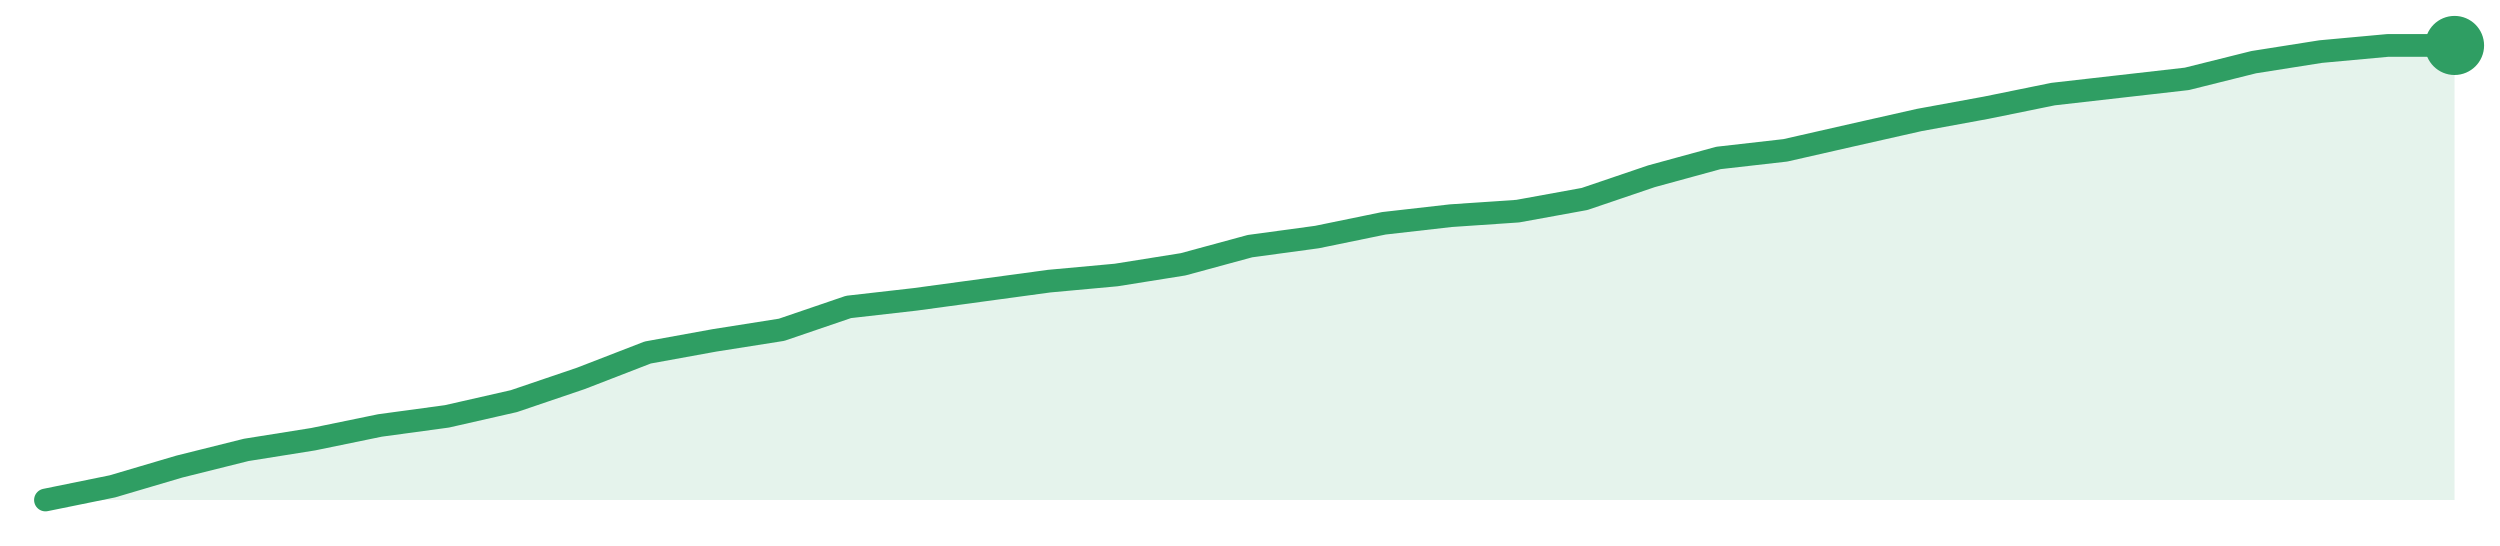
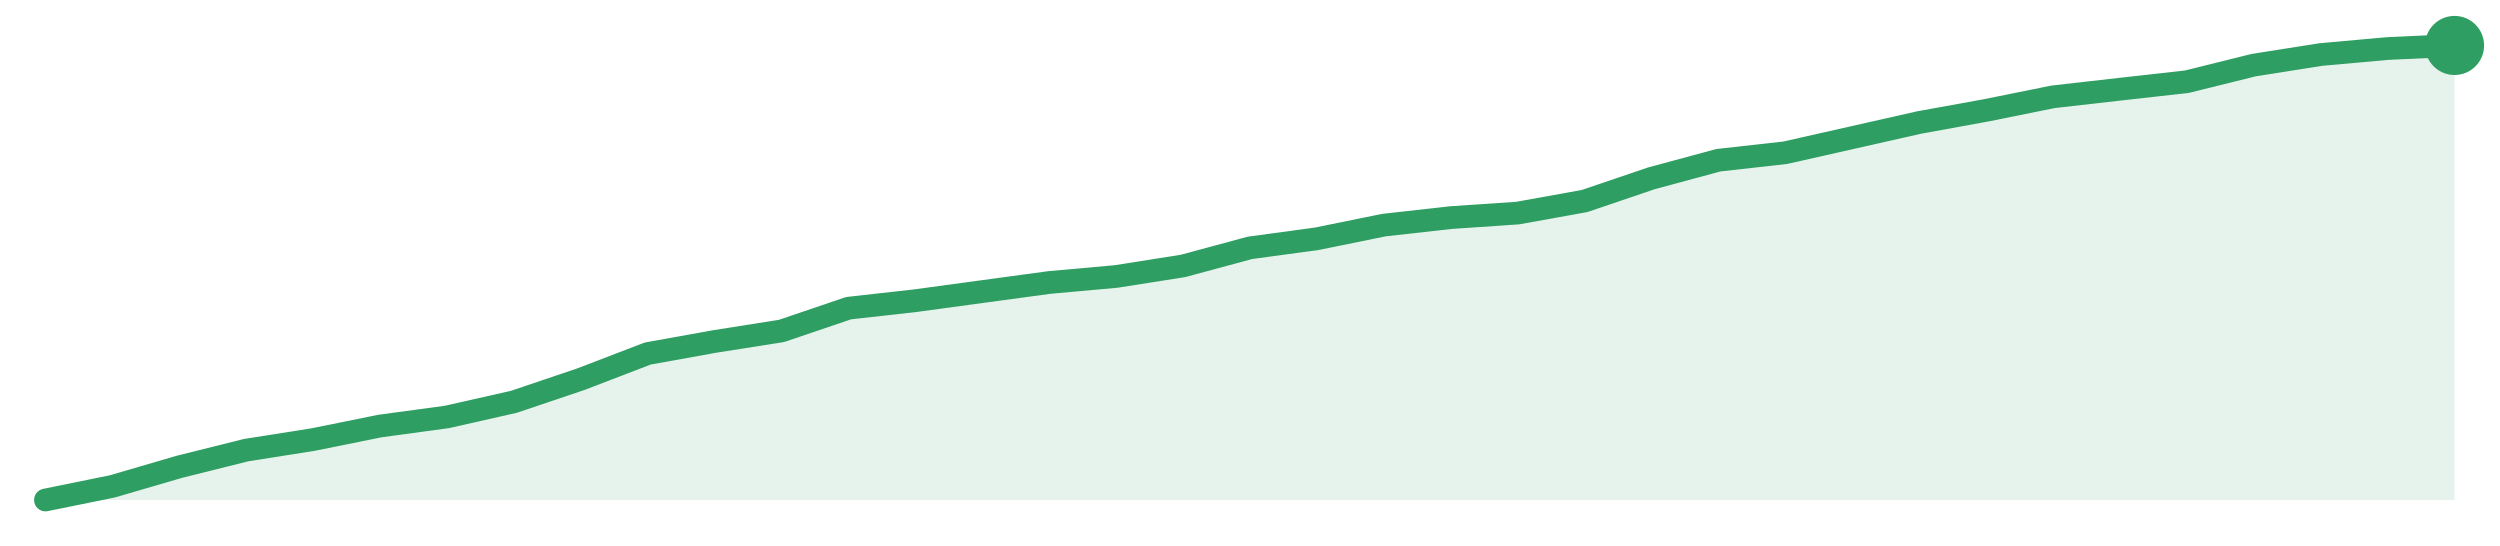
<svg xmlns="http://www.w3.org/2000/svg" width="220" height="48" viewBox="0 0 220 48" role="img" aria-label="trend">
-   <path d="M4.0,44.0 L4.0,44.0 L9.89,42.8 L15.78,41.06 L21.67,39.59 L27.56,38.65 L33.44,37.44 L39.33,36.64 L45.22,35.3 L51.11,33.3 L57.0,31.02 L62.89,29.95 L68.78,29.02 L74.67,27.01 L80.56,26.34 L86.44,25.54 L92.33,24.74 L98.22,24.2 L104.11,23.26 L110.0,21.66 L115.89,20.86 L121.78,19.65 L127.67,18.98 L133.56,18.58 L139.44,17.51 L145.33,15.51 L151.22,13.9 L157.11,13.23 L163.0,11.89 L168.89,10.56 L174.78,9.48 L180.67,8.28 L186.56,7.61 L192.44,6.94 L198.33,5.47 L204.22,4.54 L210.11,4.0 L216.0,4.0 L216.0,44.0 Z" fill="#2f9e631f" />
-   <path d="M4.0,44.0 L9.89,42.8 L15.78,41.06 L21.67,39.59 L27.56,38.65 L33.44,37.44 L39.33,36.64 L45.22,35.3 L51.11,33.3 L57.0,31.02 L62.89,29.95 L68.78,29.02 L74.67,27.01 L80.56,26.34 L86.44,25.54 L92.33,24.74 L98.22,24.2 L104.11,23.26 L110.0,21.66 L115.89,20.86 L121.78,19.65 L127.67,18.98 L133.56,18.58 L139.44,17.51 L145.33,15.51 L151.22,13.9 L157.11,13.23 L163.0,11.89 L168.89,10.56 L174.78,9.48 L180.67,8.28 L186.56,7.61 L192.44,6.94 L198.33,5.47 L204.22,4.54 L210.11,4.0 L216.0,4.0" fill="none" stroke="#2f9e63" stroke-width="2" stroke-linejoin="round" stroke-linecap="round" />
+   <path d="M4.0,44.0 L4.0,44.0 L9.89,42.8 L15.78,41.08 L21.67,39.61 L27.56,38.68 L33.44,37.49 L39.33,36.69 L45.22,35.36 L51.11,33.37 L57.0,31.11 L62.89,30.05 L68.78,29.12 L74.67,27.12 L80.56,26.46 L86.44,25.66 L92.33,24.86 L98.22,24.33 L104.11,23.4 L110.0,21.81 L115.89,21.01 L121.78,19.81 L127.67,19.15 L133.56,18.75 L139.44,17.69 L145.33,15.69 L151.22,14.1 L157.11,13.44 L163.0,12.11 L168.89,10.78 L174.78,9.71 L180.67,8.52 L186.56,7.85 L192.44,7.19 L198.33,5.73 L204.22,4.8 L210.11,4.27 L216.0,4.0 L216.0,44.0 Z" fill="#2f9e631f" />
+   <path d="M4.0,44.0 L9.89,42.8 L15.78,41.08 L21.67,39.61 L27.56,38.68 L33.44,37.49 L39.33,36.69 L45.22,35.36 L51.11,33.37 L57.0,31.11 L62.89,30.05 L68.78,29.12 L74.67,27.12 L80.56,26.46 L86.44,25.66 L92.33,24.86 L98.22,24.33 L104.11,23.4 L110.0,21.81 L115.89,21.01 L121.78,19.81 L127.67,19.15 L133.56,18.75 L139.44,17.69 L145.33,15.69 L151.22,14.1 L157.11,13.44 L163.0,12.11 L168.89,10.78 L174.78,9.71 L180.67,8.52 L186.56,7.85 L192.44,7.19 L198.33,5.73 L204.22,4.8 L210.11,4.27 L216.0,4.0" fill="none" stroke="#2f9e63" stroke-width="2" stroke-linejoin="round" stroke-linecap="round" />
  <circle cx="216.0" cy="4.0" r="2.6" fill="#2f9e63" />
</svg>
